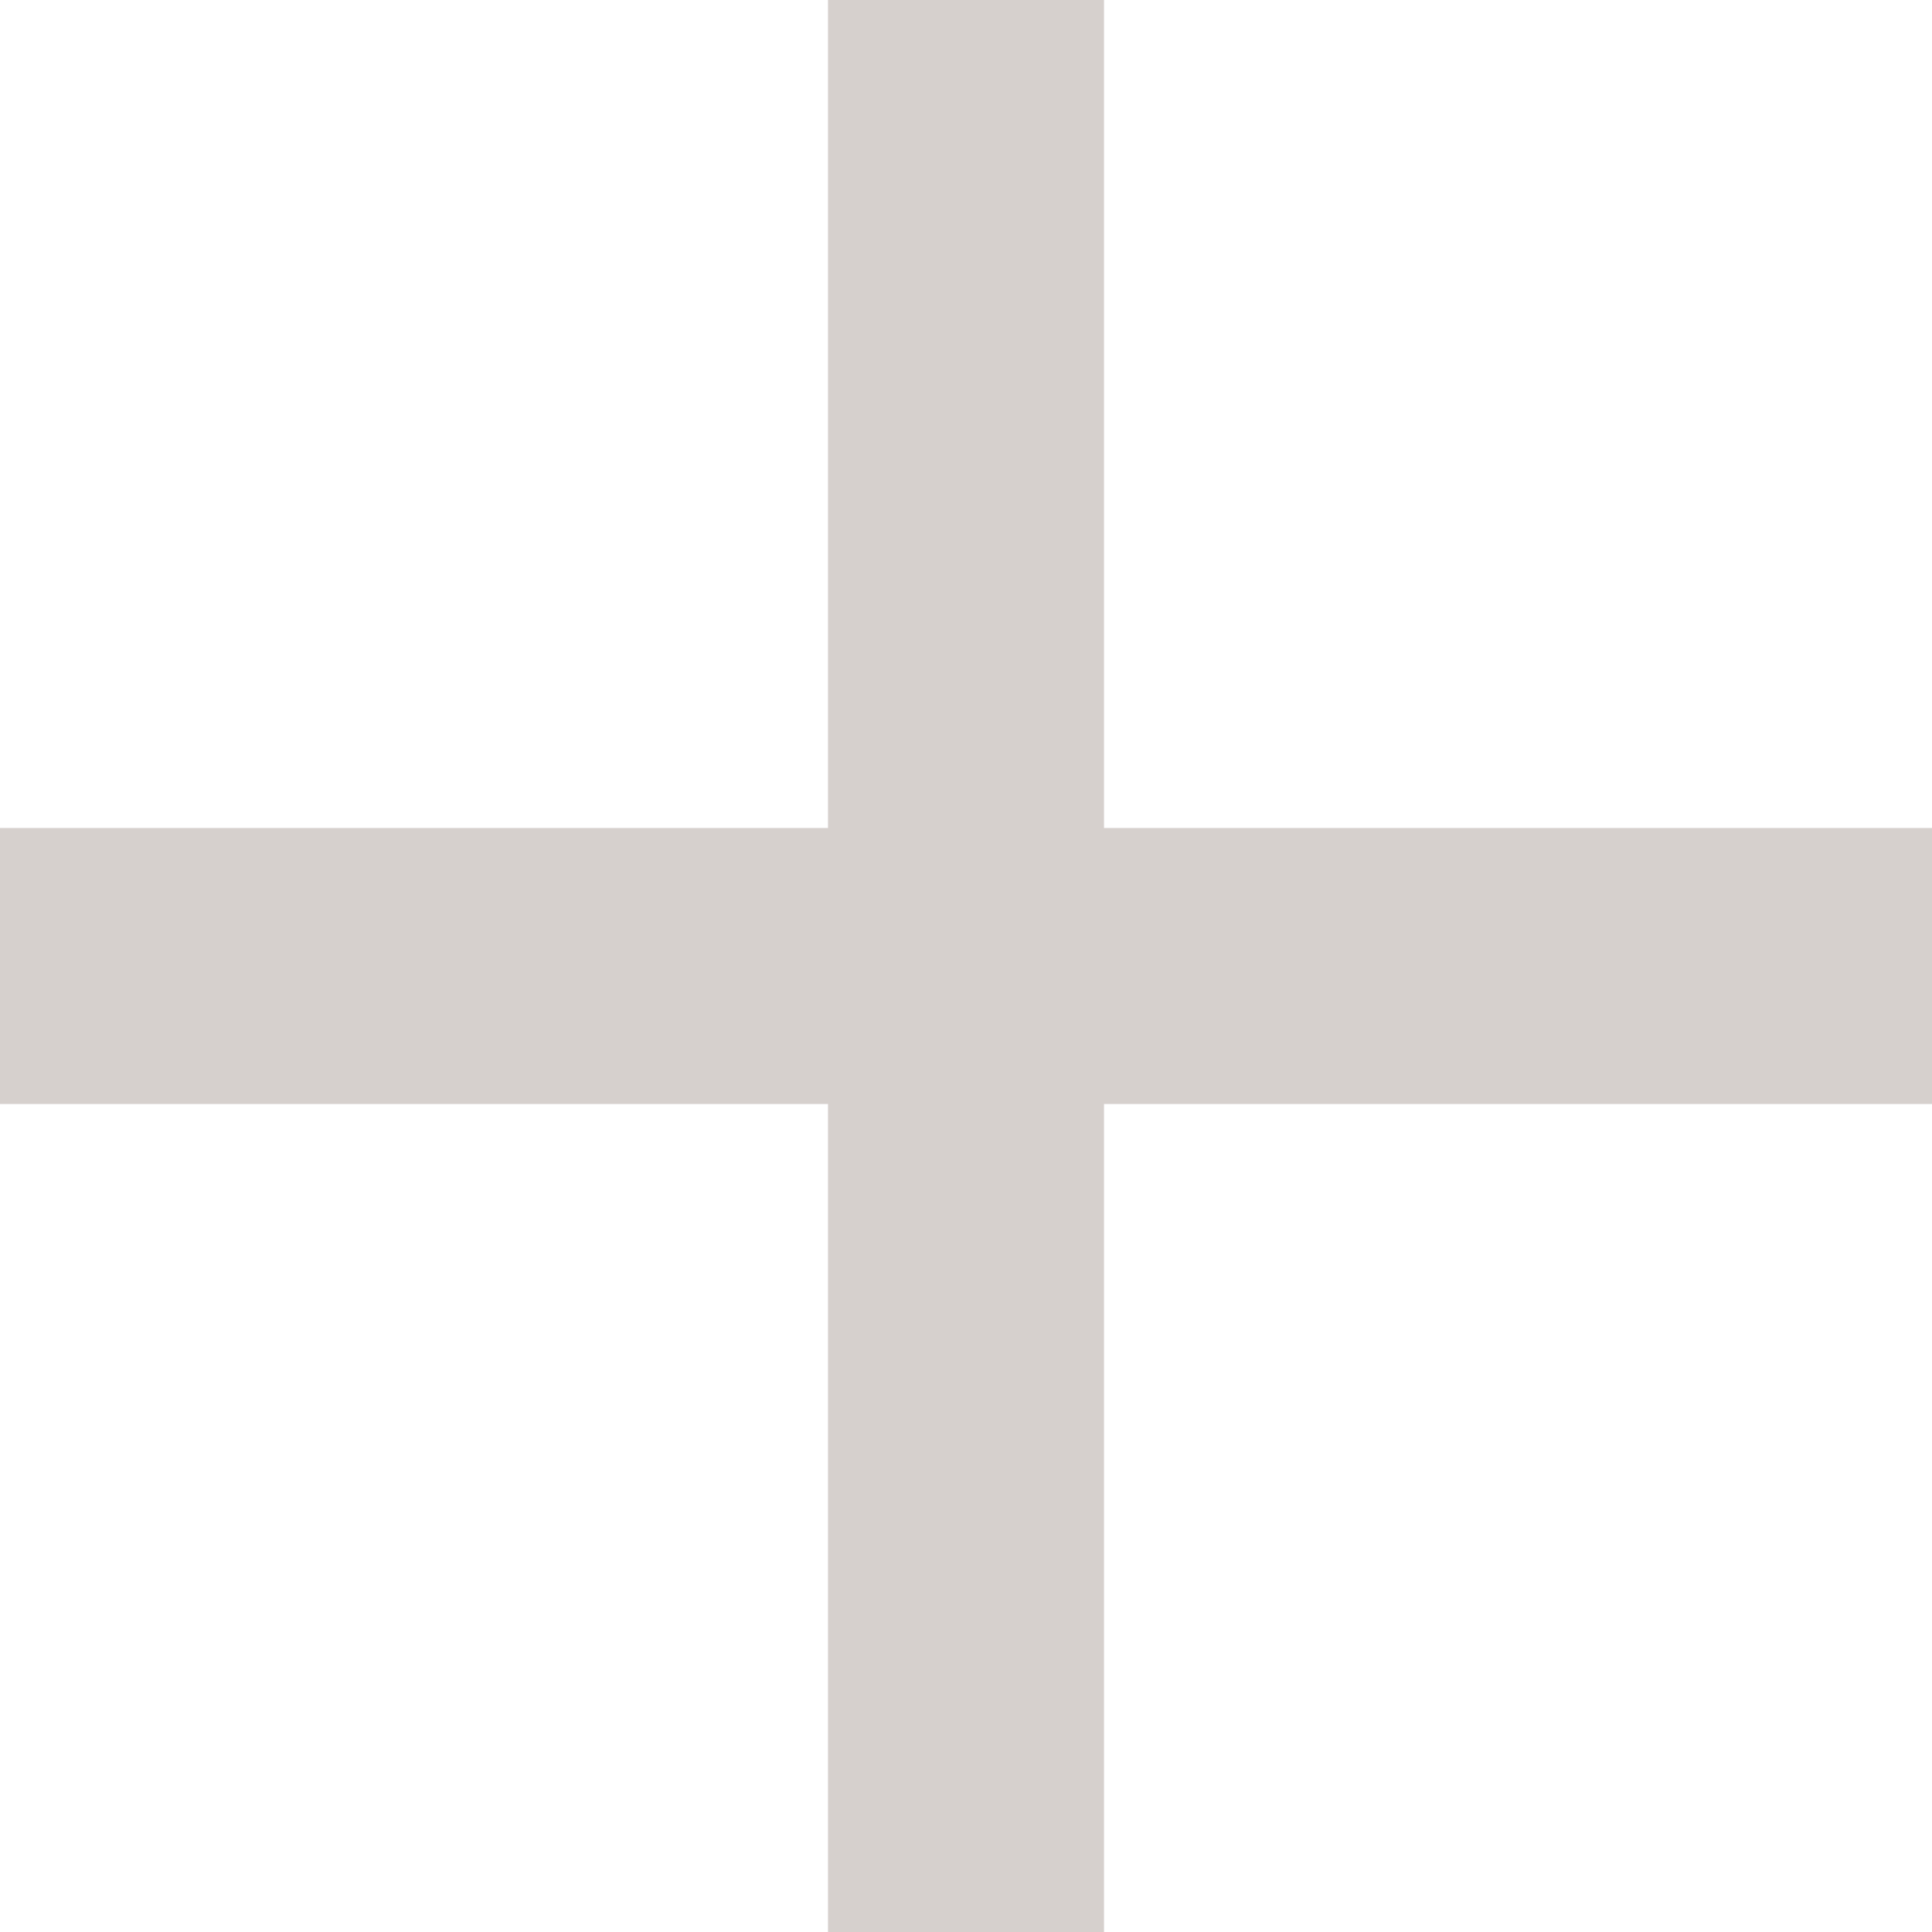
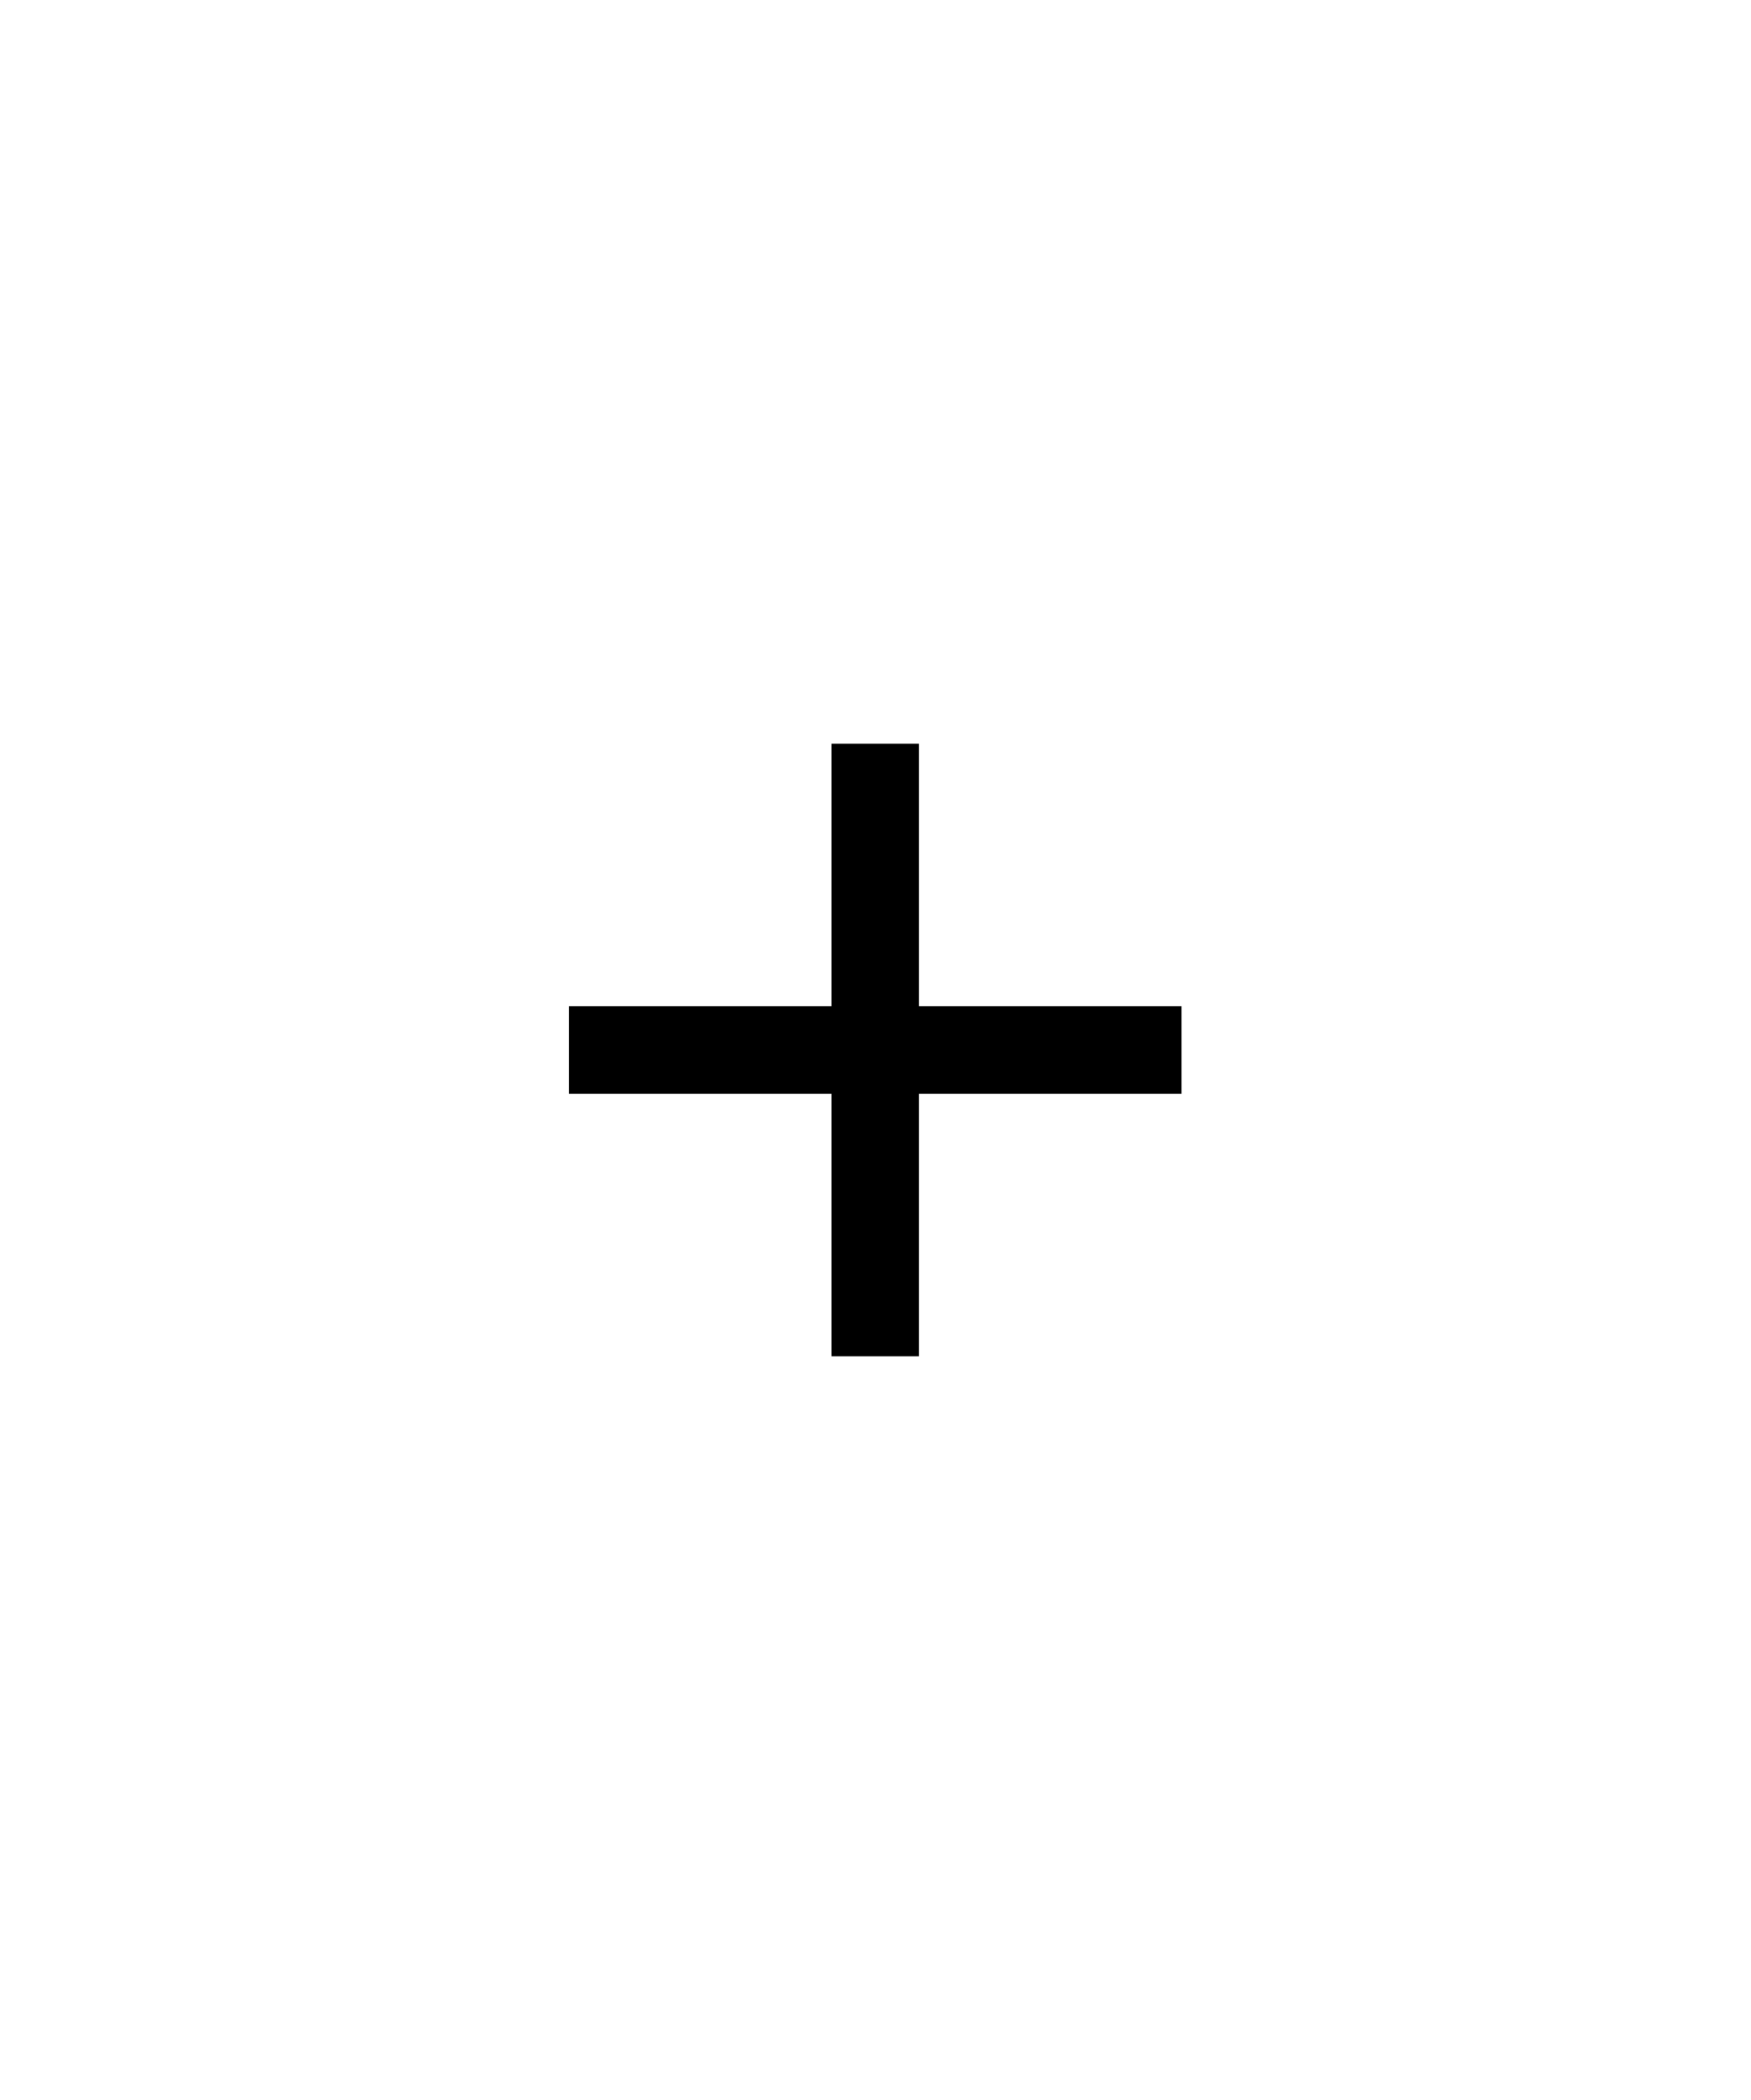
- <svg xmlns="http://www.w3.org/2000/svg" width="14" height="14" viewBox="0 0 14 14" fill="none">
-   <path d="M14 6H8V0H6v6H0v2h6v6h2V8h6V6Z" fill="#756157" fill-opacity=".3" />
+ <svg xmlns="http://www.w3.org/2000/svg" width="40" height="48" viewBox="0 0 40 48" fill="none">
+   <path d="M20.5 23v.5h6v1h-6v6h-1v-6h-6v-1h6v-6h1V23Z" fill="#756157" fill-opacity=".3" stroke="#000" />
</svg>
